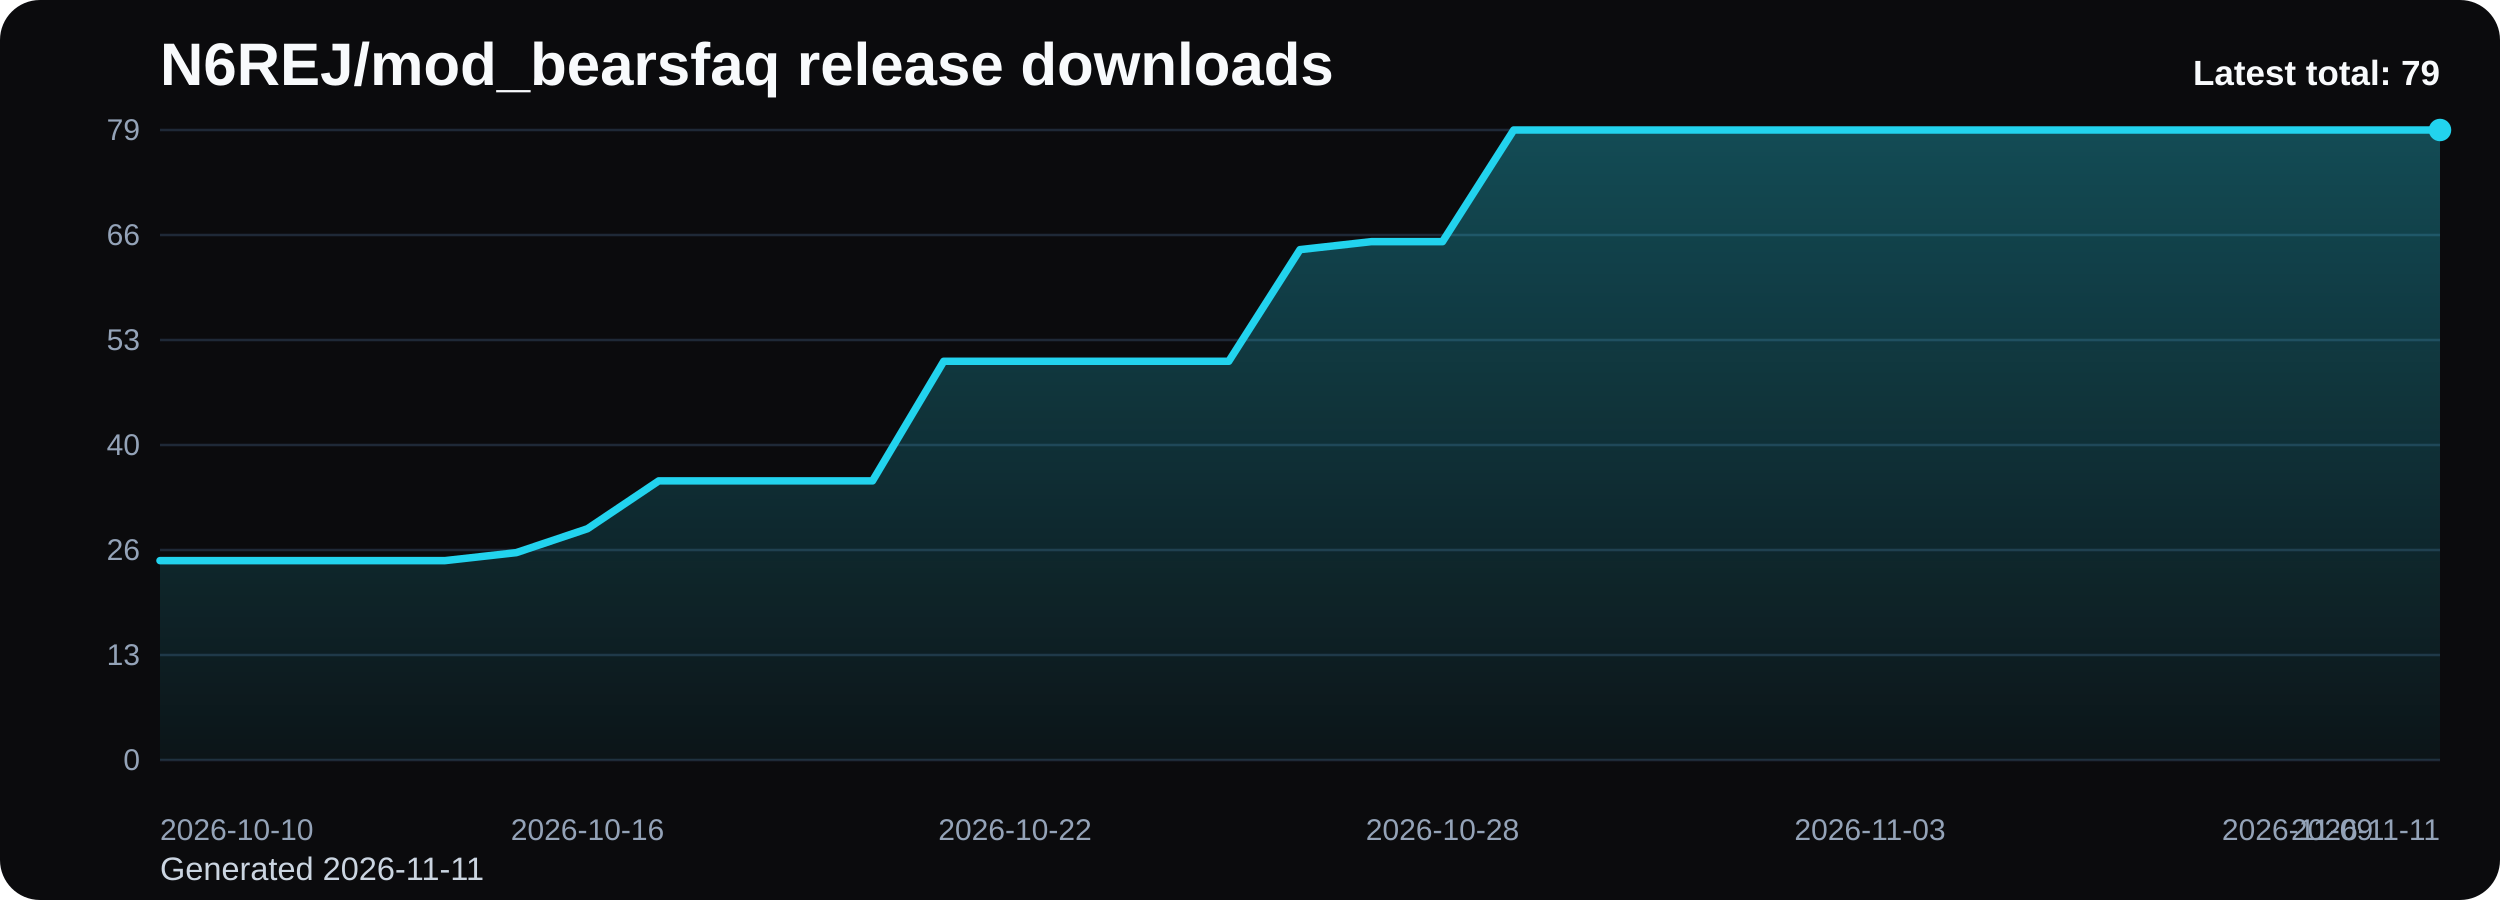
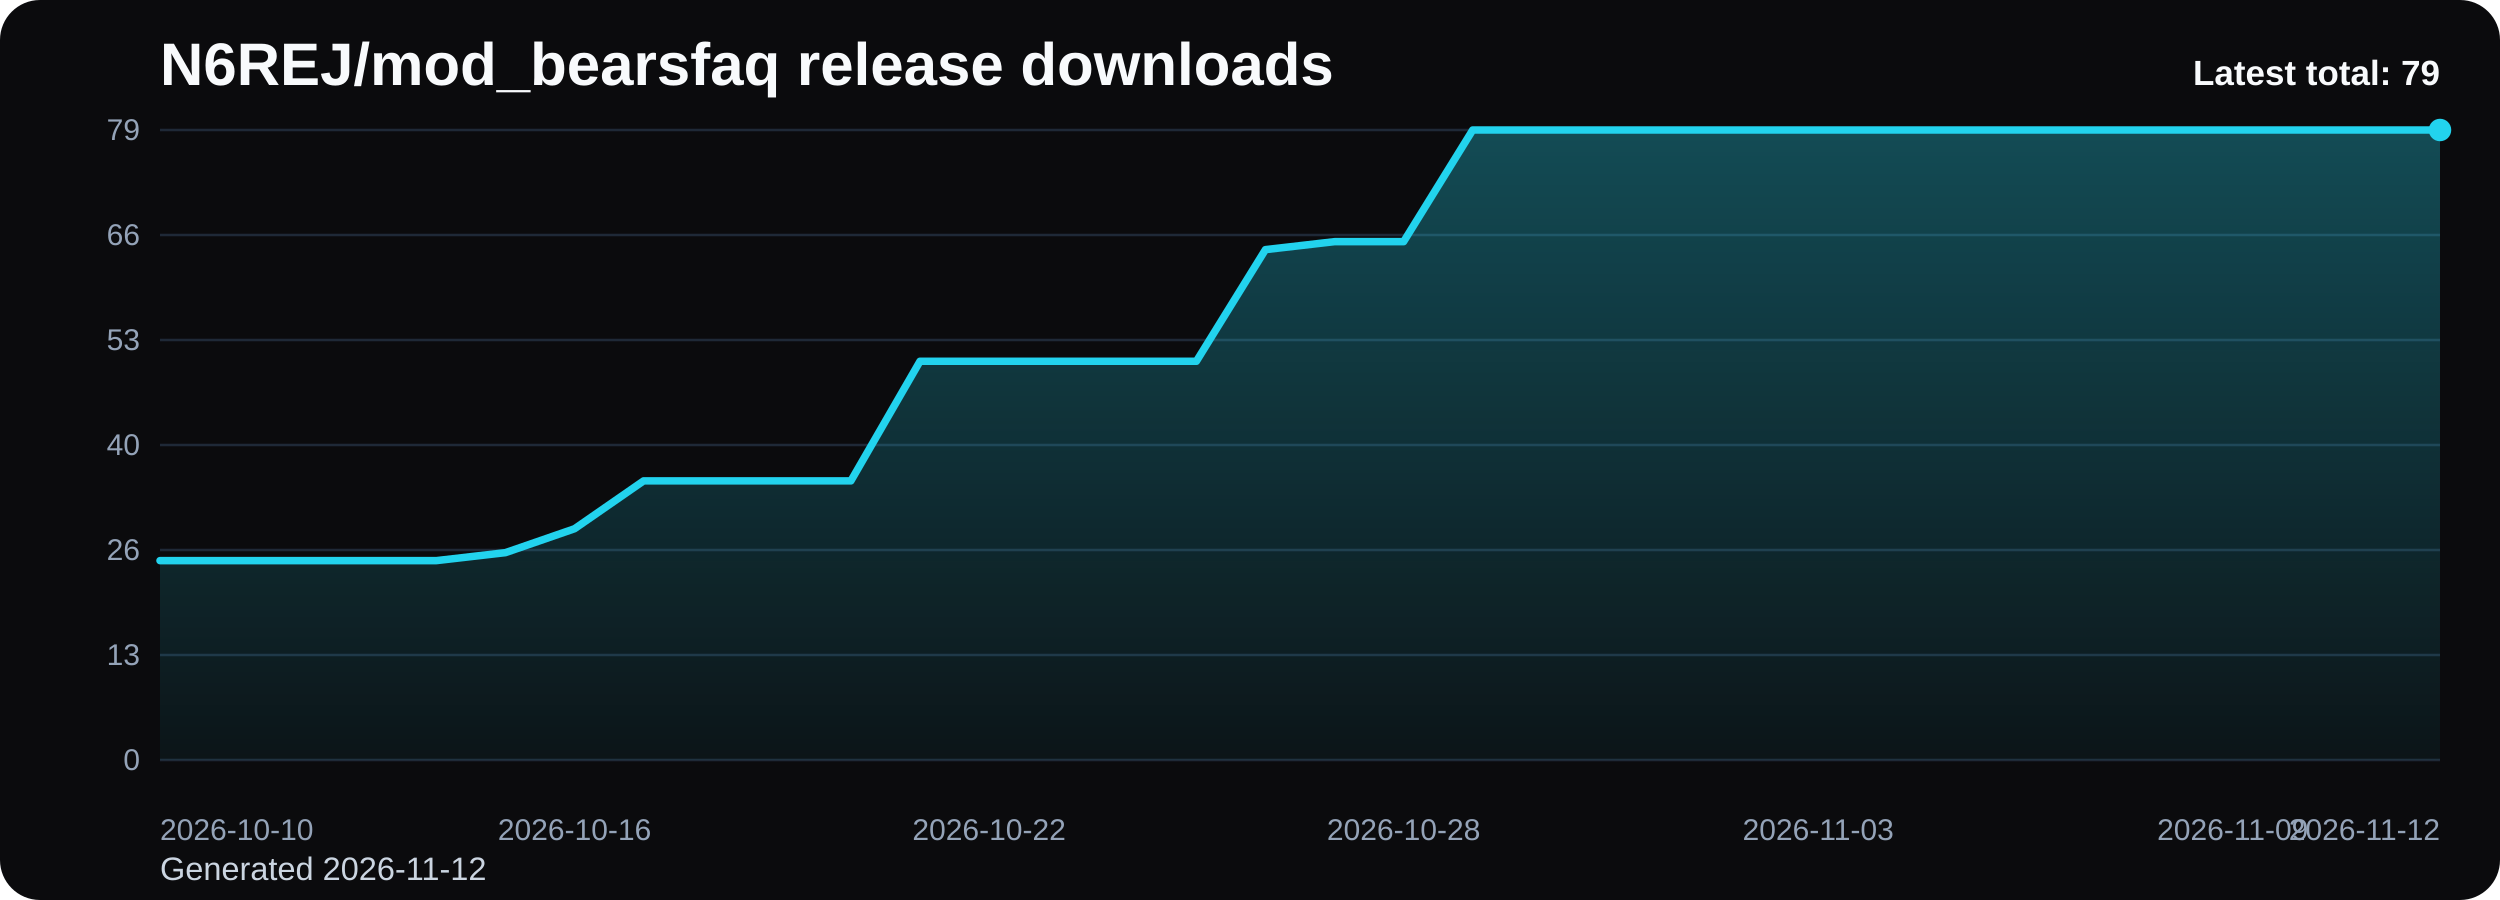
<svg xmlns="http://www.w3.org/2000/svg" viewBox="0 0 1000 360" role="img" aria-label="N6REJ/mod_bearsfaq release downloads chart">
  <defs>
    <linearGradient id="fill-total-trend-black" x1="0" y1="0" x2="0" y2="1">
      <stop offset="0%" stop-color="#22d3ee" stop-opacity="0.32" />
      <stop offset="100%" stop-color="#22d3ee" stop-opacity="0.05" />
    </linearGradient>
    <style>
      .bg { fill: #0b0b0d; }
      .title { font: 700 24px Arial, sans-serif; fill: #f8fafc; }
      .sub { font: 400 13px Arial, sans-serif; fill: #cbd5e1; }
      .grid { stroke: #1f2937; stroke-width: 1; }
      .axis { font: 400 12px Arial, sans-serif; fill: #94a3b8; }
      .line { fill: none; stroke: #22d3ee; stroke-width: 3; stroke-linecap: round; stroke-linejoin: round; }
      .dot { fill: #22d3ee; }
      .value { font: 600 11px Arial, sans-serif; fill: #cbd5e1; }
      .latest { font: 700 14px Arial, sans-serif; fill: #f8fafc; }
    </style>
  </defs>
  <rect class="bg" x="0" y="0" width="1000" height="360" rx="16" />
  <text class="title" x="64" y="34">N6REJ/mod_bearsfaq release downloads</text>
-   <text class="sub" x="64" y="352">Generated 2026-11-11</text>
+   <text class="sub" x="64" y="352">Generated 2026-11-12</text>
  <line x1="64" y1="52.00" x2="976" y2="52.00" class="grid" />
  <text x="56" y="56.00" text-anchor="end" class="axis">79</text>
  <line x1="64" y1="94.00" x2="976" y2="94.00" class="grid" />
  <text x="56" y="98.00" text-anchor="end" class="axis">66</text>
  <line x1="64" y1="136.00" x2="976" y2="136.00" class="grid" />
  <text x="56" y="140.00" text-anchor="end" class="axis">53</text>
  <line x1="64" y1="178.00" x2="976" y2="178.00" class="grid" />
  <text x="56" y="182.00" text-anchor="end" class="axis">40</text>
  <line x1="64" y1="220.00" x2="976" y2="220.00" class="grid" />
  <text x="56" y="224.00" text-anchor="end" class="axis">26</text>
  <line x1="64" y1="262.00" x2="976" y2="262.00" class="grid" />
  <text x="56" y="266.00" text-anchor="end" class="axis">13</text>
  <line x1="64" y1="304.00" x2="976" y2="304.00" class="grid" />
  <text x="56" y="308.00" text-anchor="end" class="axis">0</text>
-   <path d="M 64.00 304 L 64.00 224.25 L 92.50 224.25 L 121.00 224.25 L 149.50 224.25 L 178.00 224.25 L 206.50 221.06 L 235.00 211.49 L 263.50 192.35 L 292.00 192.35 L 320.50 192.35 L 349.00 192.35 L 377.50 144.51 L 406.00 144.51 L 434.50 144.51 L 463.00 144.51 L 491.50 144.51 L 520.00 99.85 L 548.50 96.66 L 577.00 96.66 L 605.50 52.00 L 634.00 52.00 L 662.50 52.00 L 691.00 52.00 L 719.50 52.00 L 748.00 52.00 L 776.50 52.00 L 805.00 52.00 L 833.50 52.00 L 862.00 52.00 L 890.50 52.00 L 919.00 52.00 L 947.50 52.00 L 976.00 52.00 L 976.00 304 Z" fill="url(#fill-total-trend-black)" />
-   <polyline class="line" points="64.00,224.25 92.50,224.25 121.00,224.25 149.50,224.25 178.00,224.25 206.50,221.06 235.00,211.49 263.50,192.35 292.00,192.35 320.50,192.35 349.00,192.35 377.50,144.51 406.00,144.51 434.50,144.51 463.00,144.51 491.50,144.51 520.00,99.85 548.50,96.66 577.00,96.66 605.50,52.00 634.00,52.00 662.50,52.00 691.00,52.00 719.50,52.00 748.00,52.00 776.50,52.00 805.00,52.00 833.50,52.00 862.00,52.00 890.50,52.00 919.00,52.00 947.50,52.00 976.00,52.00" />
+   <path d="M 64.00 304 L 64.00 224.25 L 91.64 224.25 L 119.27 224.25 L 146.91 224.25 L 174.55 224.25 L 202.18 221.06 L 229.82 211.49 L 257.45 192.35 L 285.09 192.35 L 312.73 192.35 L 340.36 192.35 L 368.00 144.51 L 395.64 144.51 L 423.27 144.51 L 450.91 144.51 L 478.55 144.51 L 506.18 99.85 L 533.82 96.66 L 561.45 96.66 L 589.09 52.00 L 616.73 52.00 L 644.36 52.00 L 672.00 52.00 L 699.64 52.00 L 727.27 52.00 L 754.91 52.00 L 782.55 52.00 L 810.18 52.00 L 837.82 52.00 L 865.45 52.00 L 893.09 52.00 L 920.73 52.00 L 948.36 52.00 L 976.00 52.00 L 976.00 304 Z" fill="url(#fill-total-trend-black)" />
+   <polyline class="line" points="64.00,224.25 91.64,224.25 119.27,224.25 146.91,224.25 174.55,224.25 202.18,221.06 229.82,211.49 257.45,192.35 285.09,192.35 312.73,192.35 340.36,192.35 368.00,144.51 395.64,144.51 423.27,144.51 450.91,144.51 478.55,144.51 506.18,99.85 533.82,96.66 561.45,96.66 589.09,52.00 616.73,52.00 644.36,52.00 672.00,52.00 699.64,52.00 727.27,52.00 754.91,52.00 782.55,52.00 810.18,52.00 837.82,52.00 865.45,52.00 893.09,52.00 920.73,52.00 948.36,52.00 976.00,52.00" />
  <circle class="dot" cx="976.00" cy="52.00" r="4.5" />
  <text class="axis" x="64.00" y="336" text-anchor="start">2026-10-10</text>
-   <text class="axis" x="235.00" y="336" text-anchor="middle">2026-10-16</text>
-   <text class="axis" x="406.00" y="336" text-anchor="middle">2026-10-22</text>
-   <text class="axis" x="577.00" y="336" text-anchor="middle">2026-10-28</text>
-   <text class="axis" x="748.00" y="336" text-anchor="middle">2026-11-03</text>
-   <text class="axis" x="919.00" y="336" text-anchor="middle">2026-11-09</text>
-   <text class="axis" x="976.00" y="336" text-anchor="end">2026-11-11</text>
+   <text class="axis" x="229.82" y="336" text-anchor="middle">2026-10-16</text>
+   <text class="axis" x="395.64" y="336" text-anchor="middle">2026-10-22</text>
+   <text class="axis" x="561.45" y="336" text-anchor="middle">2026-10-28</text>
+   <text class="axis" x="727.27" y="336" text-anchor="middle">2026-11-03</text>
+   <text class="axis" x="893.09" y="336" text-anchor="middle">2026-11-09</text>
+   <text class="axis" x="976.00" y="336" text-anchor="end">2026-11-12</text>
  <text class="latest" x="976" y="34" text-anchor="end">Latest total: 79</text>
</svg>
